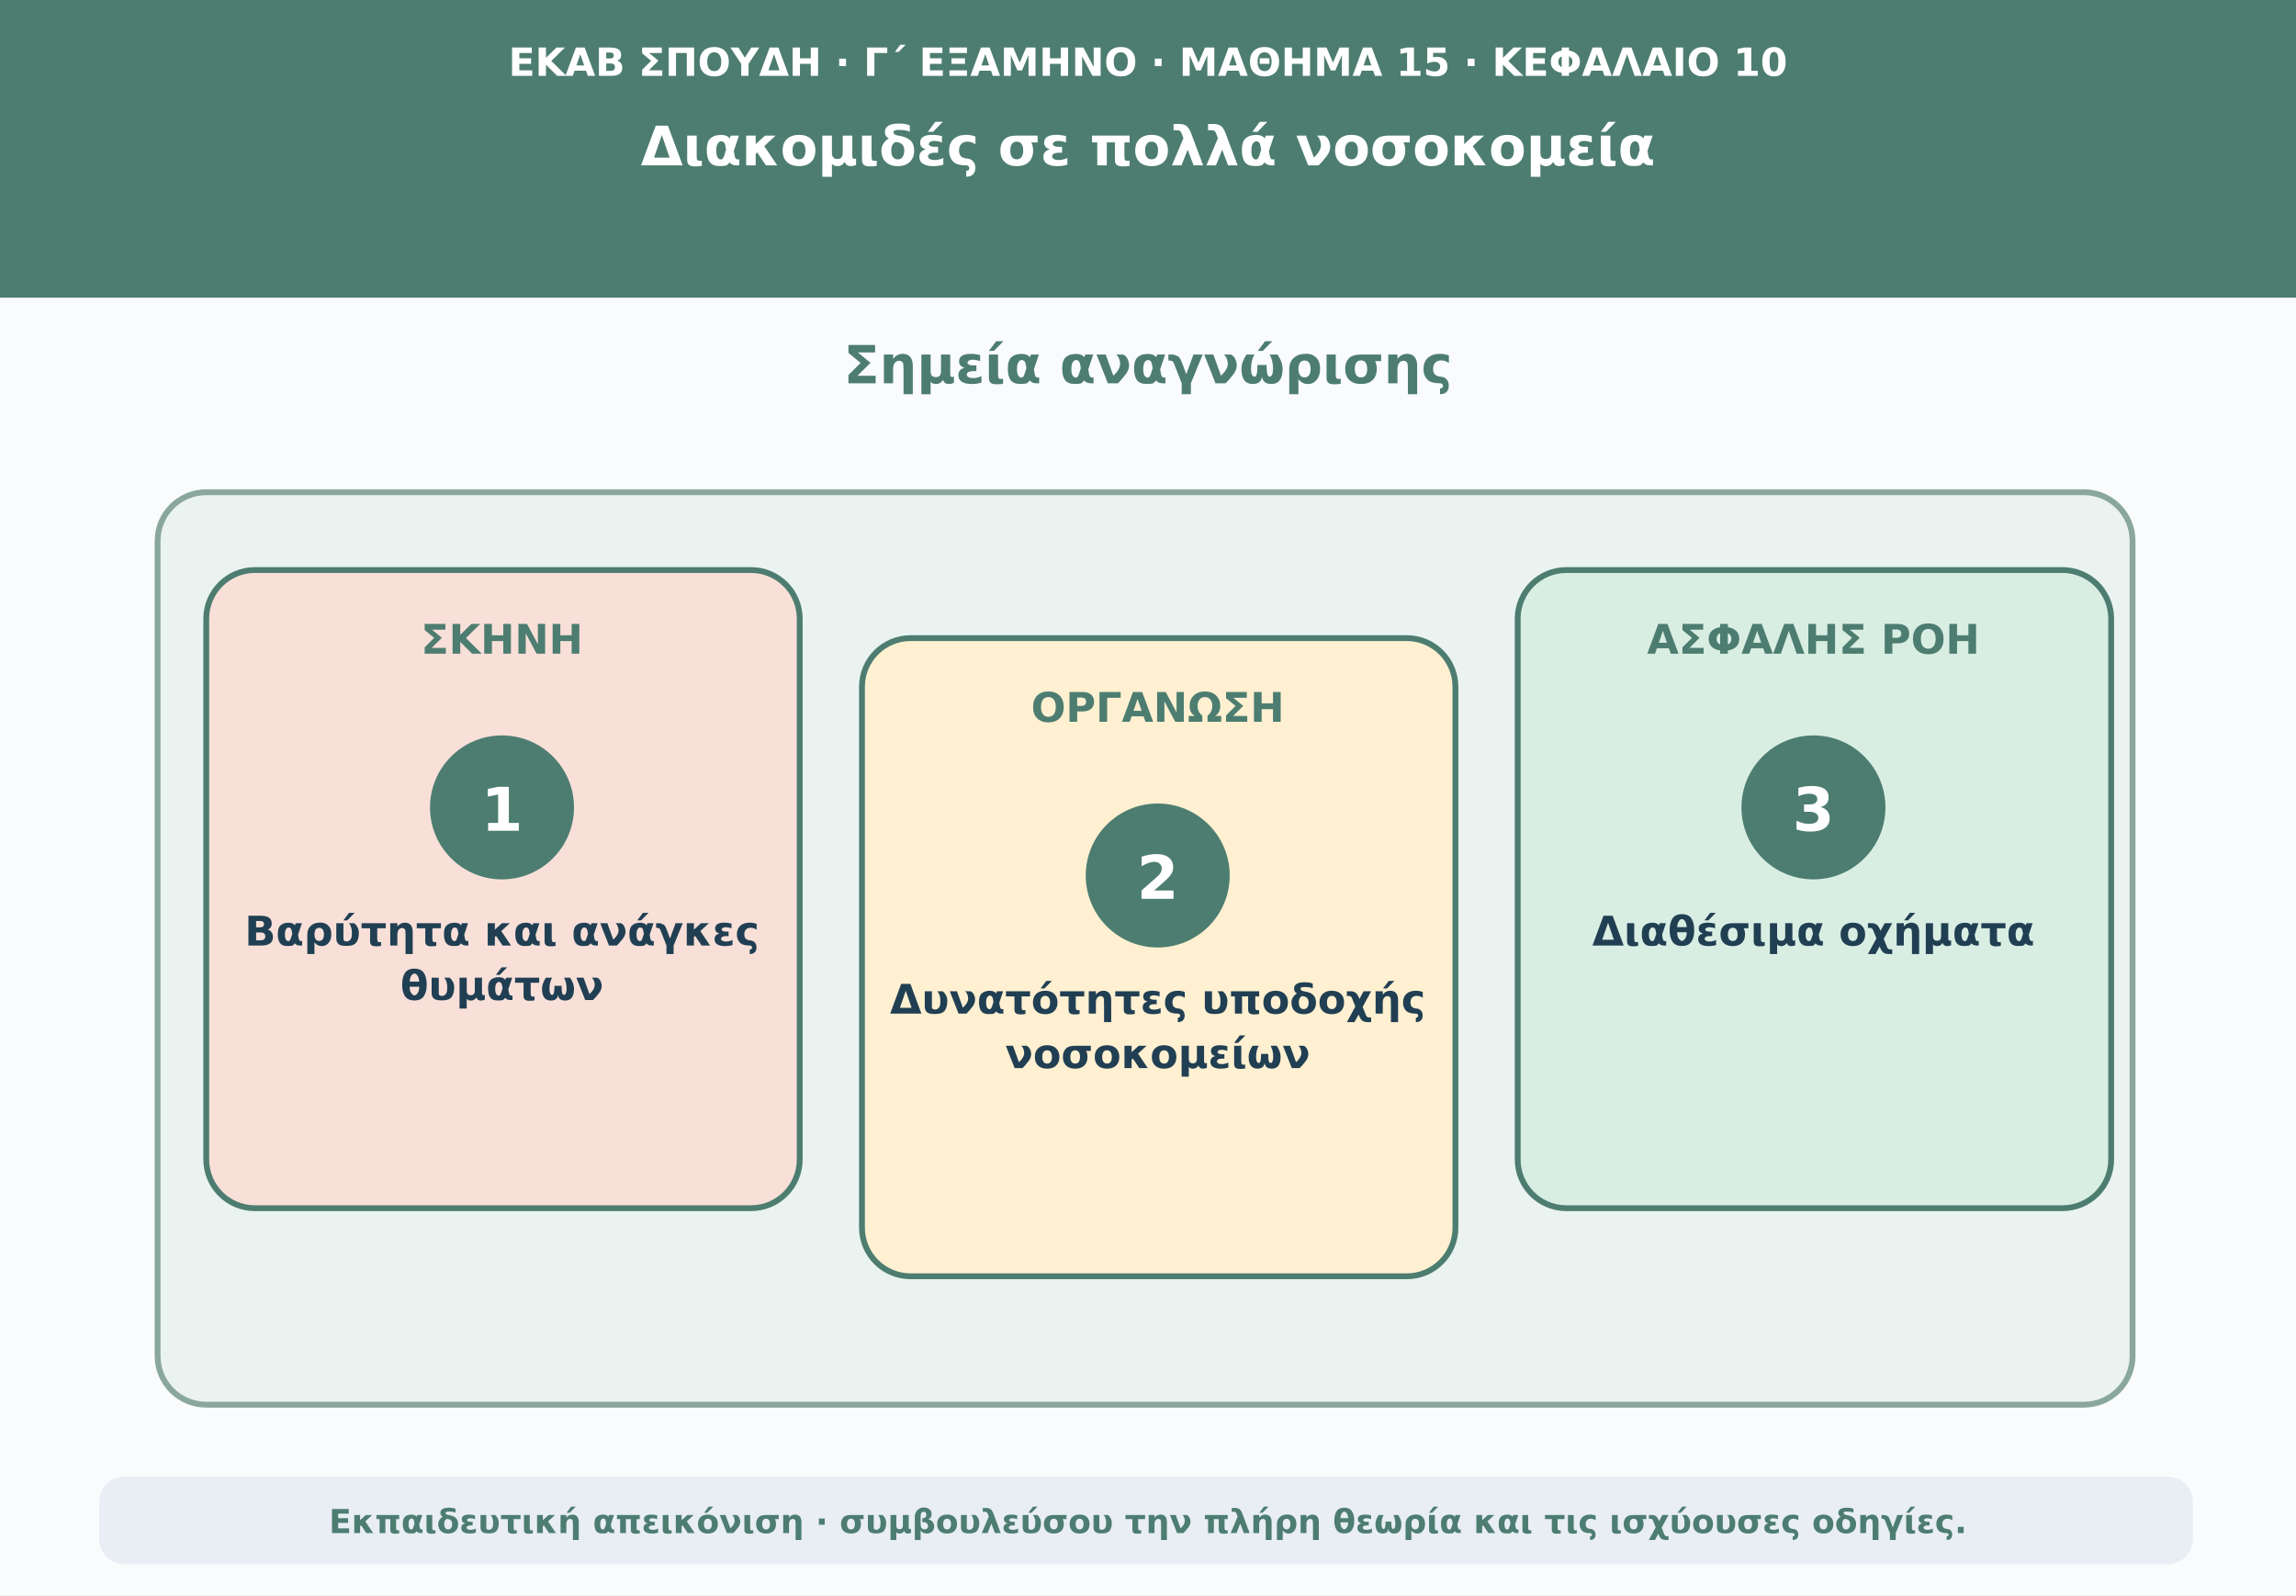
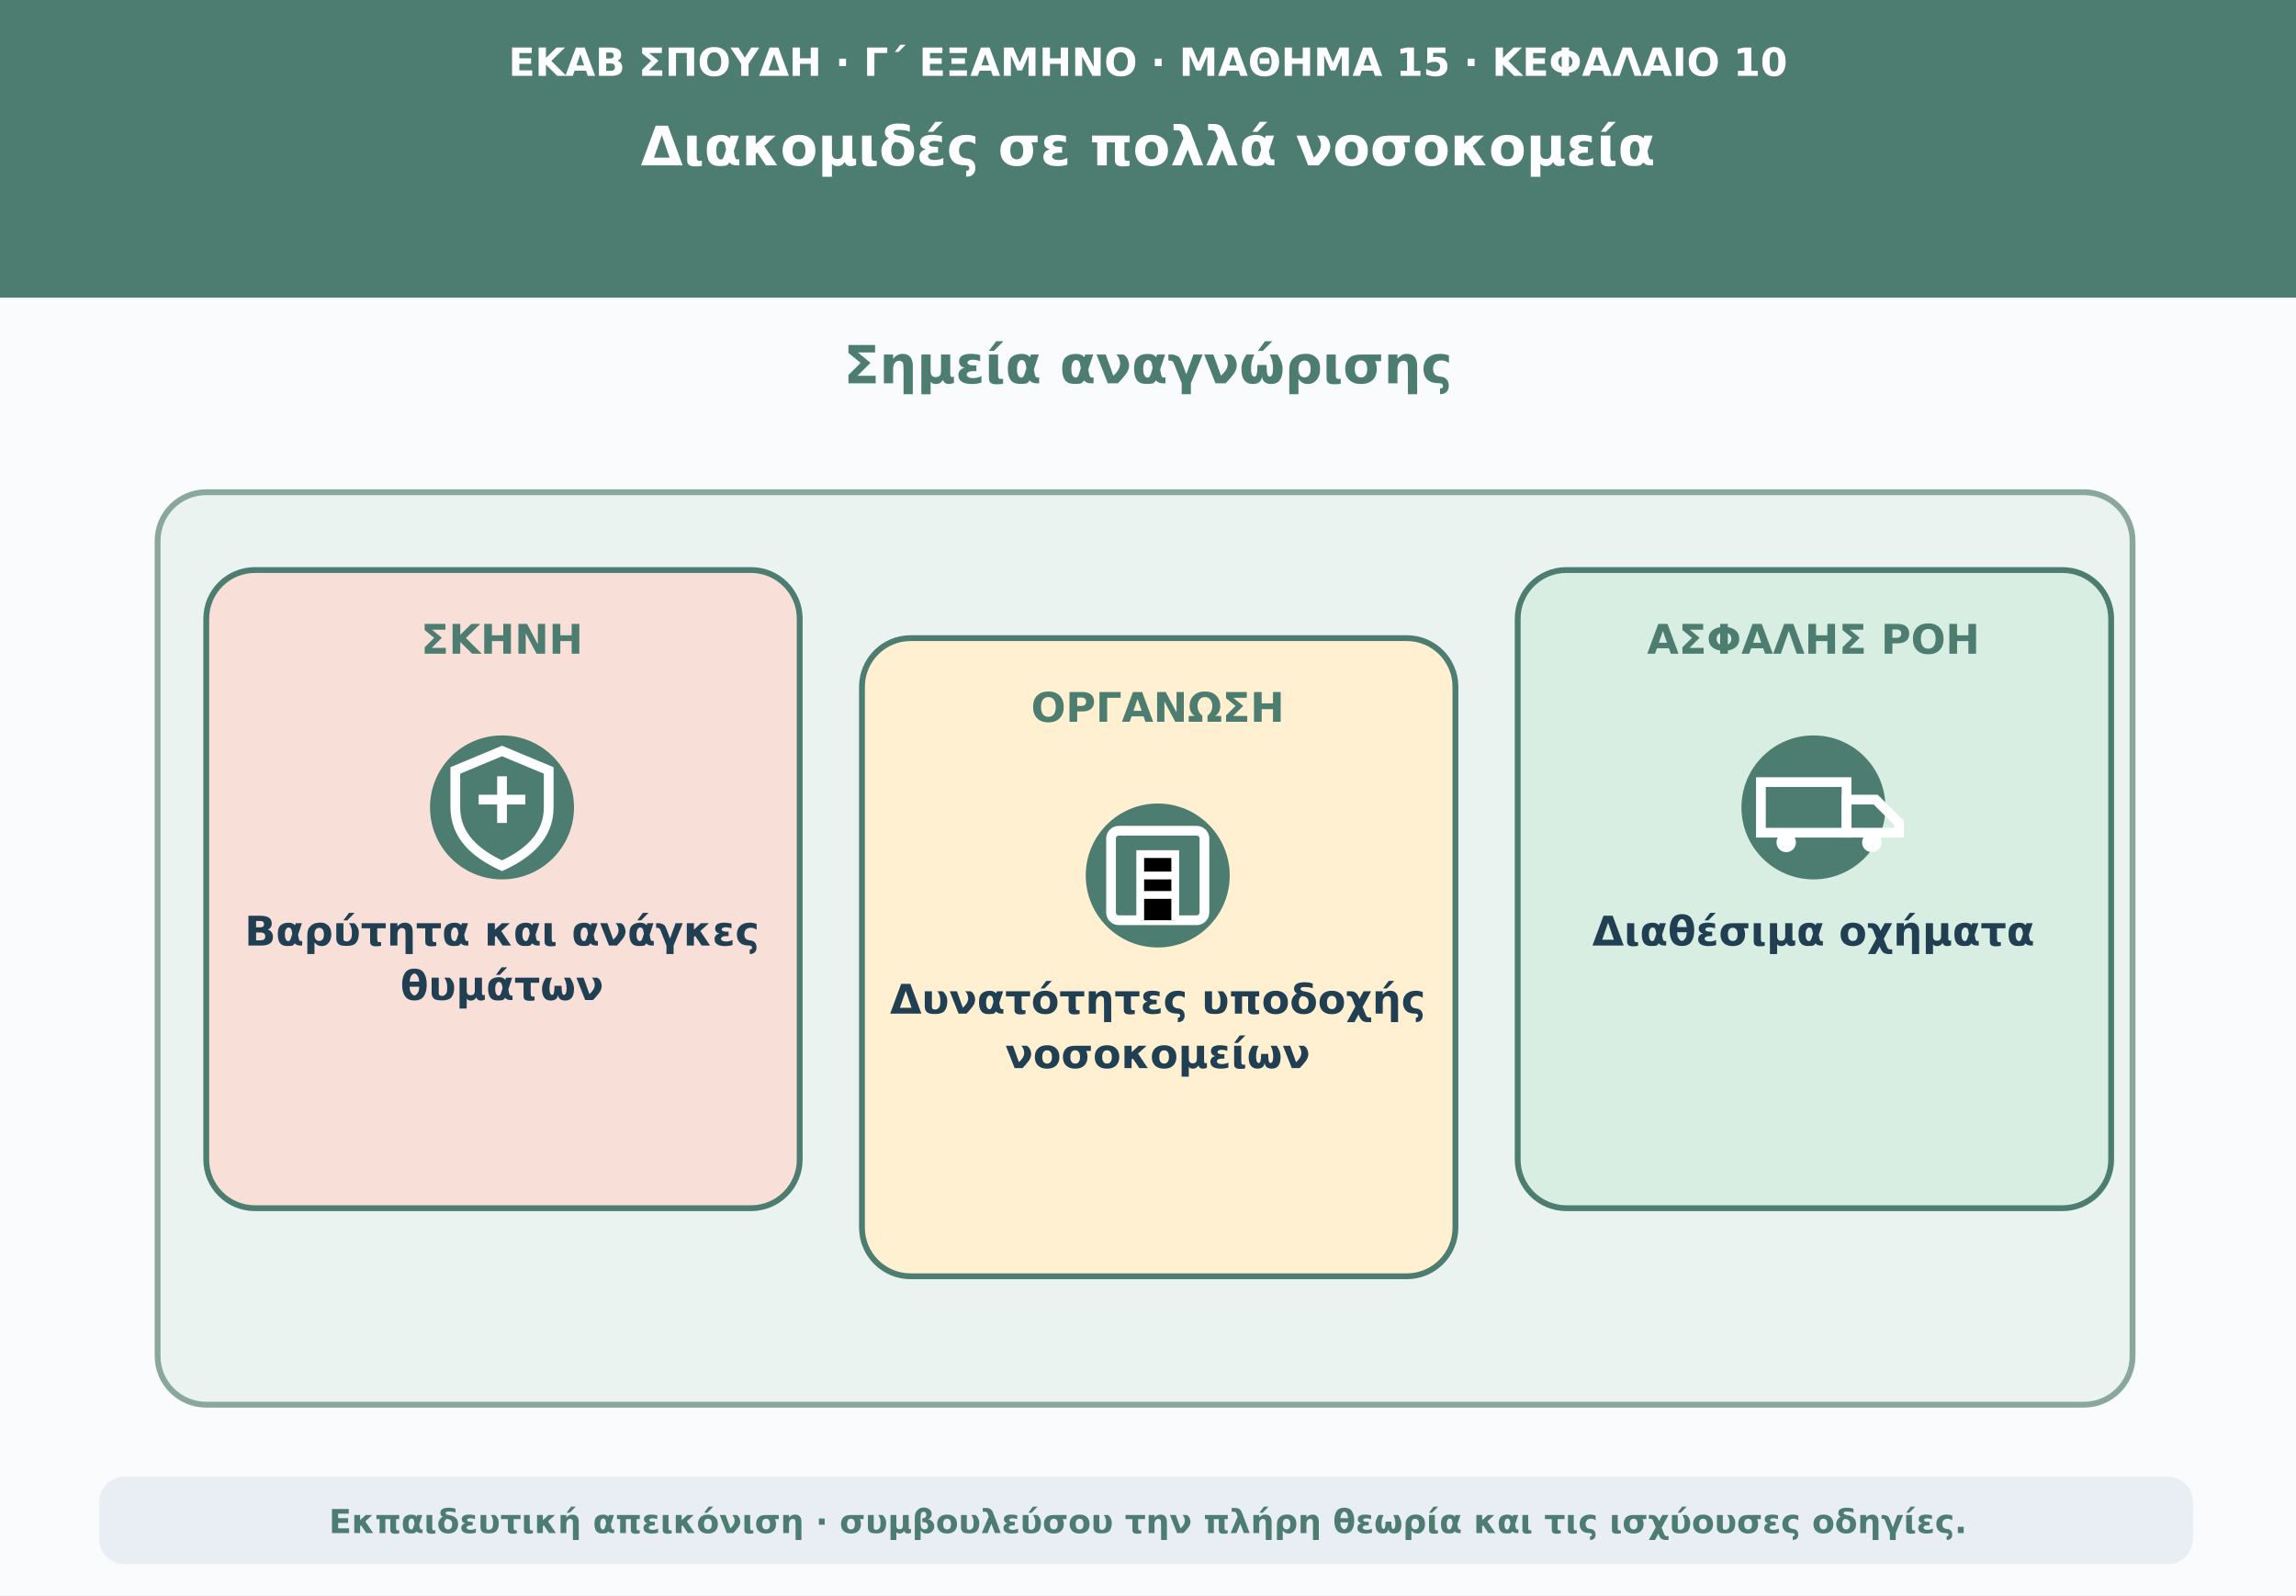
<svg xmlns="http://www.w3.org/2000/svg" viewBox="0 0 1180 820" role="img" aria-labelledby="t d">
  <rect width="1180" height="820" fill="#f9fbfd" />
  <path d="M0 0H1180V153H0Z" fill="#4d7d70" />
  <text x="590" y="39" text-anchor="middle" font-family="DejaVu Sans,Arial,sans-serif" font-size="20" font-weight="690" fill="#ffffff">ΕΚΑΒ ΣΠΟΥΔΗ · Γ΄ ΕΞΑΜΗΝΟ · ΜΑΘΗΜΑ 15 · ΚΕΦΑΛΑΙΟ 10</text>
  <text x="590" y="85" text-anchor="middle" font-family="DejaVu Sans,Arial,sans-serif" font-size="28" font-weight="760" fill="#ffffff">Διακομιδές σε πολλά νοσοκομεία</text>
  <text x="590" y="197" text-anchor="middle" font-family="DejaVu Sans,Arial,sans-serif" font-size="27" font-weight="740" fill="#4d7d70">Σημεία αναγνώρισης</text>
  <rect x="81" y="253" width="1015" height="469" rx="25" fill="#eaf3ef" stroke="#8aa79b" stroke-width="3" />
  <rect x="106" y="293" width="305" height="328" rx="25" fill="#f8e0d9" stroke="#4d7d70" stroke-width="3" />
  <text x="258" y="336" text-anchor="middle" font-family="DejaVu Sans,Arial,sans-serif" font-size="21" font-weight="750" fill="#4d7d70">ΣΚΗΝΗ</text>
  <circle cx="258" cy="415" r="37" fill="#4d7d70" />
-   <text x="258" y="427" text-anchor="middle" font-family="DejaVu Sans,Arial,sans-serif" font-size="31" font-weight="760" fill="#ffffff">1</text>
+   <g aria-hidden="true">
+     <path d="M258 386L282 396V415C282 430 271 439 258 445C245 439 234 430 234 415V396Z" fill="none" stroke="#ffffff" stroke-width="5" />
+     <path d="M246 411H270M258 399V423" stroke="#ffffff" stroke-width="5" />
+   </g>
  <text x="258" y="486" text-anchor="middle" font-family="DejaVu Sans,Arial,sans-serif" font-size="21" font-weight="650" fill="#213f53">Βαρύτητα και ανάγκες</text>
  <text x="258" y="514" text-anchor="middle" font-family="DejaVu Sans,Arial,sans-serif" font-size="21" font-weight="650" fill="#213f53">θυμάτων</text>
  <rect x="443" y="328" width="305" height="328" rx="25" fill="#fff0d1" stroke="#4d7d70" stroke-width="3" />
  <text x="595" y="371" text-anchor="middle" font-family="DejaVu Sans,Arial,sans-serif" font-size="21" font-weight="750" fill="#4d7d70">ΟΡΓΑΝΩΣΗ</text>
  <circle cx="595" cy="450" r="37" fill="#4d7d70" />
-   <text x="595" y="462" text-anchor="middle" font-family="DejaVu Sans,Arial,sans-serif" font-size="31" font-weight="760" fill="#ffffff">2</text>
+   <g aria-hidden="true">
+     <rect x="571" y="427" width="48" height="46" rx="4" fill="none" stroke="#ffffff" stroke-width="5" />
+     <path d="M586 473V439H604V473M586 450H604M586 460H604" stroke="#ffffff" stroke-width="4" />
+   </g>
  <text x="595" y="521" text-anchor="middle" font-family="DejaVu Sans,Arial,sans-serif" font-size="21" font-weight="650" fill="#213f53">Δυνατότητες υποδοχής</text>
  <text x="595" y="549" text-anchor="middle" font-family="DejaVu Sans,Arial,sans-serif" font-size="21" font-weight="650" fill="#213f53">νοσοκομείων</text>
  <rect x="780" y="293" width="305" height="328" rx="25" fill="#d9eee3" stroke="#4d7d70" stroke-width="3" />
  <text x="932" y="336" text-anchor="middle" font-family="DejaVu Sans,Arial,sans-serif" font-size="21" font-weight="750" fill="#4d7d70">ΑΣΦΑΛΗΣ ΡΟΗ</text>
  <circle cx="932" cy="415" r="37" fill="#4d7d70" />
-   <text x="932" y="427" text-anchor="middle" font-family="DejaVu Sans,Arial,sans-serif" font-size="31" font-weight="760" fill="#ffffff">3</text>
+   <g aria-hidden="true">
+     <path d="M905 402H949V428H905Z" fill="none" stroke="#ffffff" stroke-width="5" />
+     <path d="M949 411H964L976 423V428H949Z" fill="none" stroke="#ffffff" stroke-width="5" />
+     <circle cx="918" cy="433" r="5" fill="#ffffff" />
+     <circle cx="962" cy="433" r="5" fill="#ffffff" />
+   </g>
  <text x="932" y="486" text-anchor="middle" font-family="DejaVu Sans,Arial,sans-serif" font-size="21" font-weight="650" fill="#213f53">Διαθέσιμα οχήματα</text>
  <rect x="51" y="759" width="1076" height="45" rx="13" fill="#e8eef3" />
  <text x="590" y="788" text-anchor="middle" font-family="DejaVu Sans,Arial,sans-serif" font-size="17" font-weight="610" fill="#4d7d70">Εκπαιδευτική απεικόνιση · συμβουλεύσου την πλήρη θεωρία και τις ισχύουσες οδηγίες.</text>
</svg>
